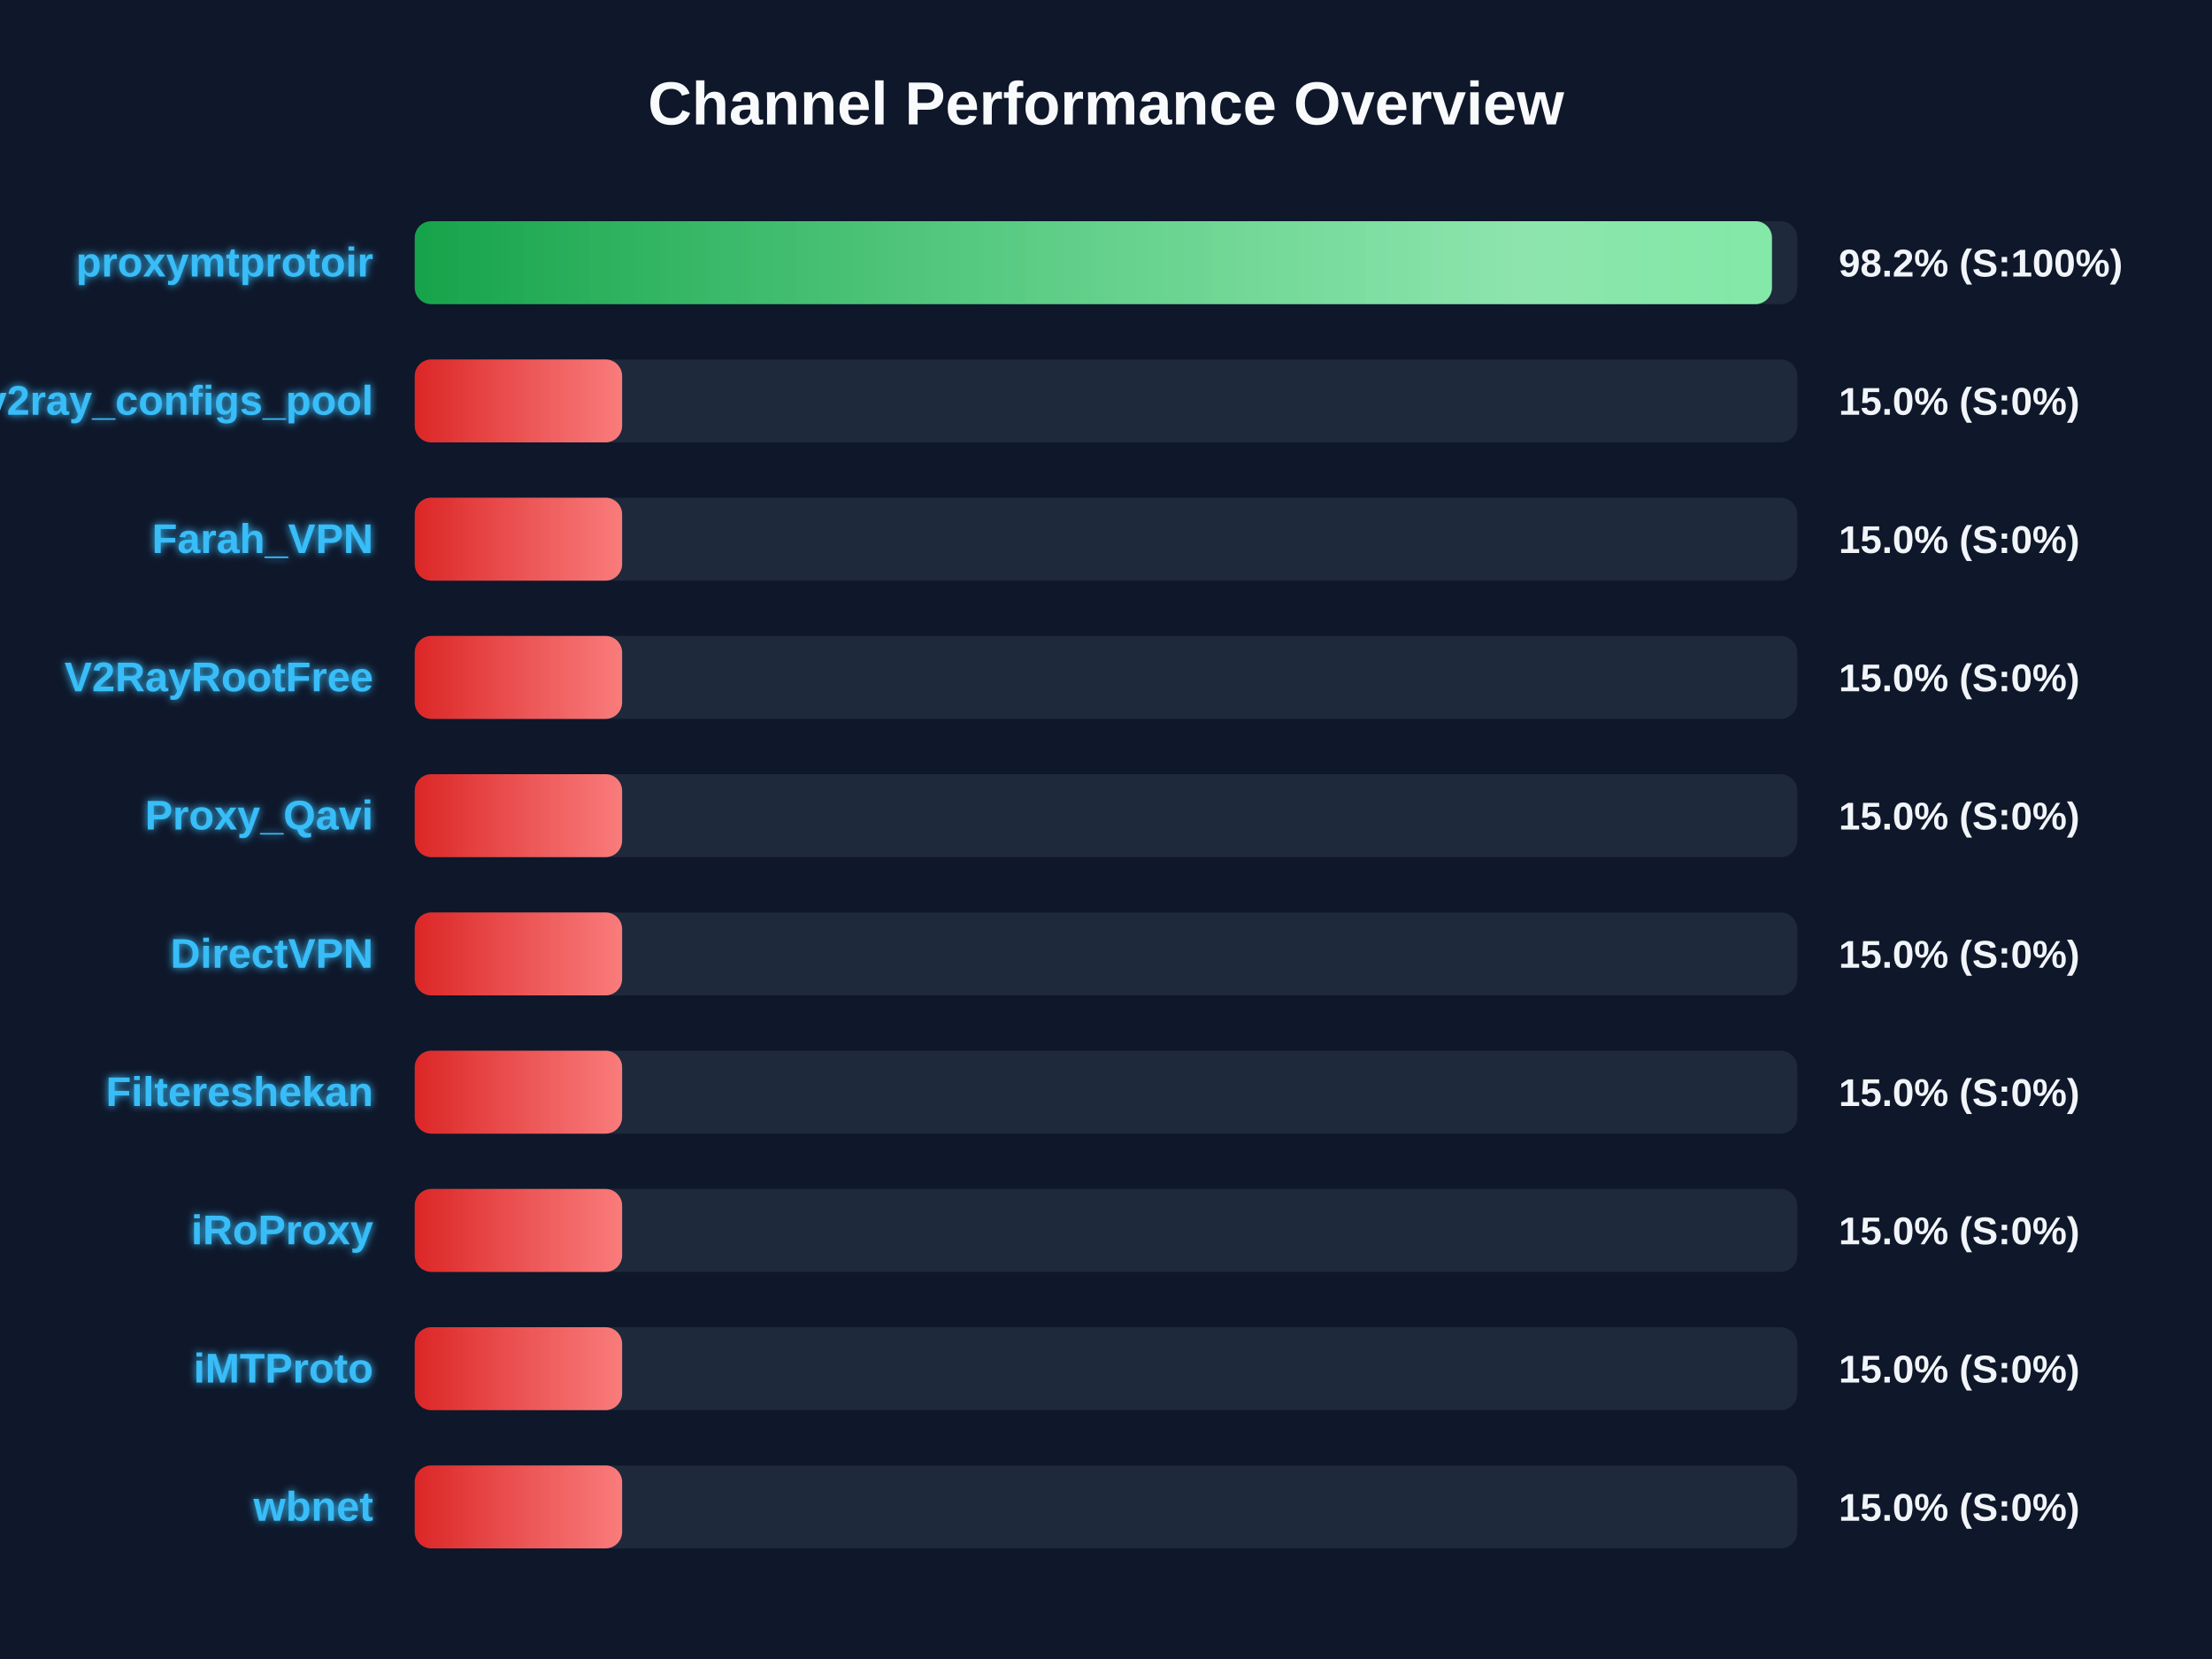
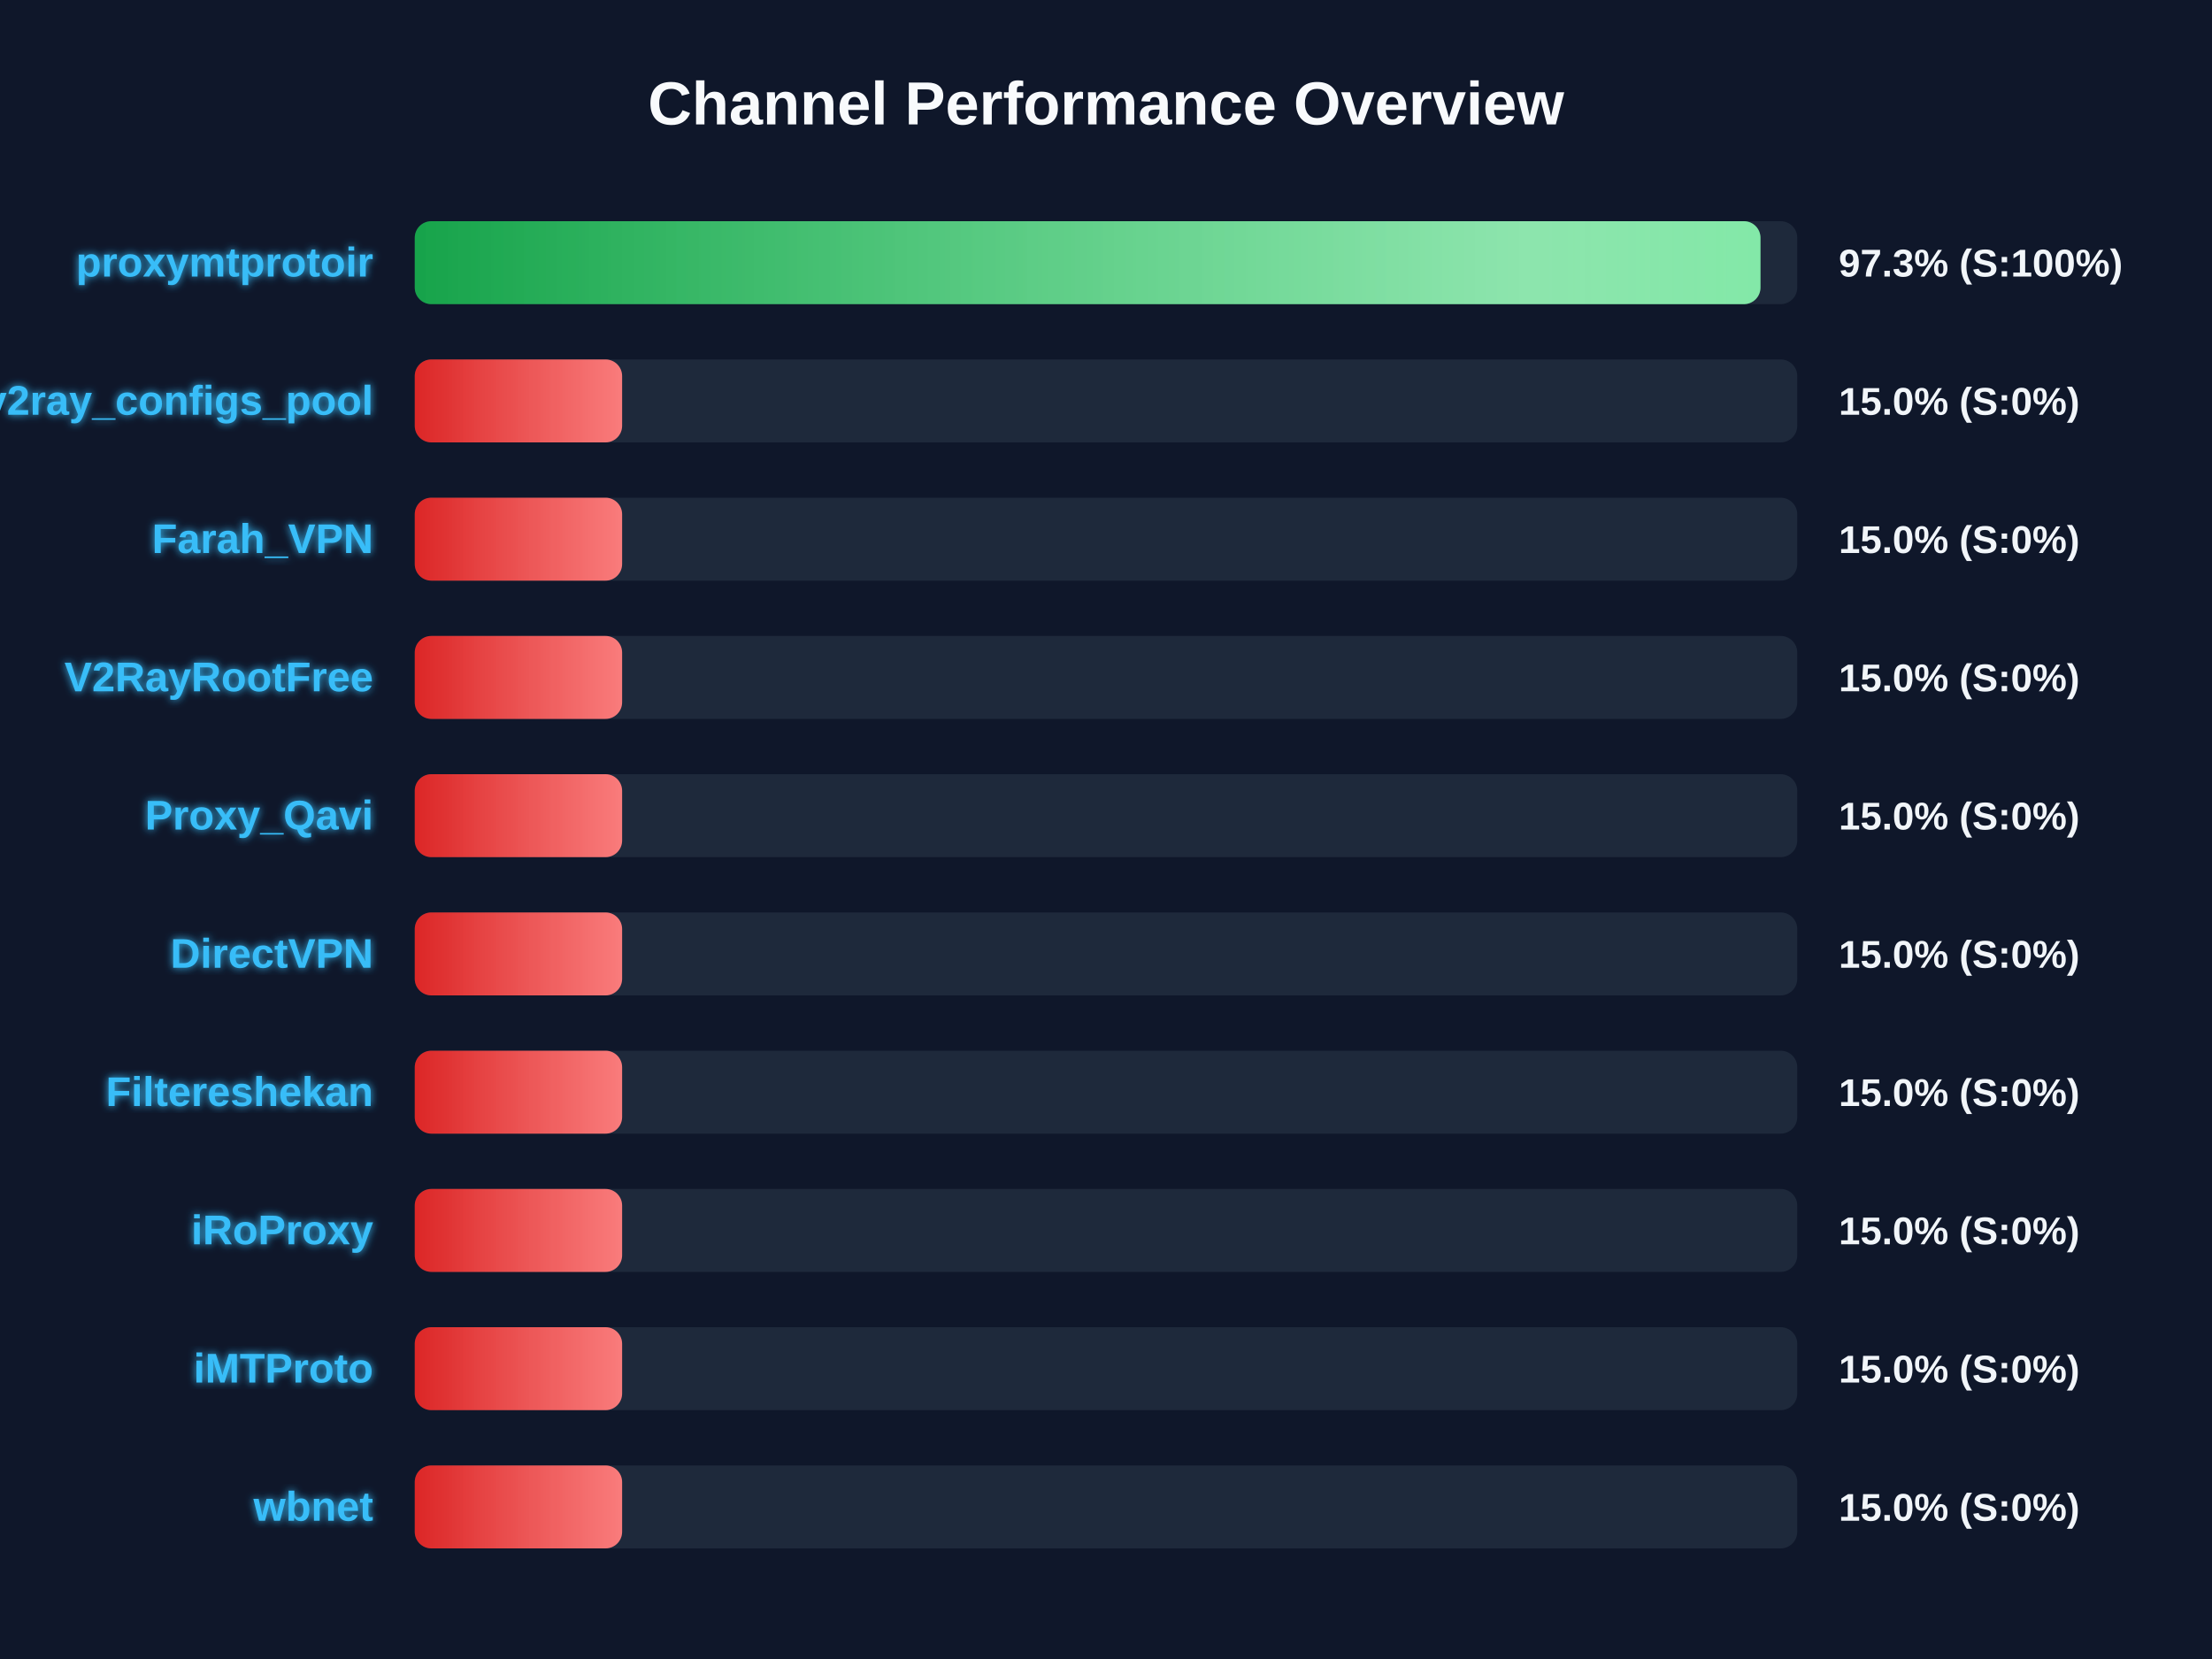
<svg xmlns="http://www.w3.org/2000/svg" width="800" height="600" version="1.1">
  <defs>
    <linearGradient id="grad-green" x1="0%" y1="0%" x2="100%" y2="0%">
      <stop offset="0%" stop-color="#16a34a" />
      <stop offset="100%" stop-color="#4ade80" />
    </linearGradient>
    <linearGradient id="grad-yellow" x1="0%" y1="0%" x2="100%" y2="0%">
      <stop offset="0%" stop-color="#ca8a04" />
      <stop offset="100%" stop-color="#fde047" />
    </linearGradient>
    <linearGradient id="grad-red" x1="0%" y1="0%" x2="100%" y2="0%">
      <stop offset="0%" stop-color="#dc2626" />
      <stop offset="100%" stop-color="#f87171" />
    </linearGradient>
    <linearGradient id="shimmer" x1="0%" y1="0%" x2="100%" y2="0%">
      <stop offset="0%" stop-color="rgba(255,255,255,0)" />
      <stop offset="50%" stop-color="rgba(255,255,255,0.4)" />
      <stop offset="100%" stop-color="rgba(255,255,255,0)" />
    </linearGradient>
    <filter id="glow" x="-20%" y="-20%" width="140%" height="140%">
      <feGaussianBlur stdDeviation="1.5" result="blur" />
      <feComposite in="SourceGraphic" in2="blur" operator="over" />
    </filter>
  </defs>
  <style>
        .bg-rect { fill: #0f172a; }
        .title { font: bold 22px 'Segoe UI', Arial, sans-serif; fill: #f8fafc; }
        .row { font: bold 15px 'Segoe UI', Arial, sans-serif; fill: #38bdf8; filter: url(#glow); }
        .score { font: bold 14px 'Segoe UI', Arial, sans-serif; fill: #f1f5f9; }
        @keyframes shimmer-anim {
            0% { transform: translateX(-100%); }
            100% { transform: translateX(200%); }
        }
        .shimmer-rect {
            animation: shimmer-anim 2.5s infinite linear;
        }
    </style>
  <rect width="100%" height="100%" class="bg-rect" />
  <text x="400" y="45" text-anchor="middle" class="title">Channel Performance Overview</text>
  <rect x="150" y="80" width="500" height="30" fill="#1e293b" rx="6" />
  <clipPath id="clip-0">
-     <rect x="150" y="80" width="490.85" height="30" rx="6" />
+     <rect x="150" y="80" width="486.7" height="30" rx="6" />
  </clipPath>
-   <rect x="150" y="80" width="490.85" height="30" fill="url(#grad-green)" rx="6" />
+   <rect x="150" y="80" width="486.7" height="30" fill="url(#grad-green)" rx="6" />
  <g clip-path="url(#clip-0)">
    <rect x="150" y="80" width="100%" height="30" fill="url(#shimmer)" class="shimmer-rect" />
  </g>
  <text x="135" y="100" text-anchor="end" class="row">proxymtprotoir</text>
-   <text x="665" y="100" text-anchor="start" class="score">98.2% (S:100%)</text>
+   <text x="665" y="100" text-anchor="start" class="score">97.3% (S:100%)</text>
  <rect x="150" y="130" width="500" height="30" fill="#1e293b" rx="6" />
  <clipPath id="clip-1">
    <rect x="150" y="130" width="75.0" height="30" rx="6" />
  </clipPath>
  <rect x="150" y="130" width="75.0" height="30" fill="url(#grad-red)" rx="6" />
  <g clip-path="url(#clip-1)">
    <rect x="150" y="130" width="100%" height="30" fill="url(#shimmer)" class="shimmer-rect" />
  </g>
  <text x="135" y="150" text-anchor="end" class="row">v2ray_configs_pool</text>
  <text x="665" y="150" text-anchor="start" class="score">15.0% (S:0%)</text>
  <rect x="150" y="180" width="500" height="30" fill="#1e293b" rx="6" />
  <clipPath id="clip-2">
    <rect x="150" y="180" width="75.0" height="30" rx="6" />
  </clipPath>
  <rect x="150" y="180" width="75.0" height="30" fill="url(#grad-red)" rx="6" />
  <g clip-path="url(#clip-2)">
    <rect x="150" y="180" width="100%" height="30" fill="url(#shimmer)" class="shimmer-rect" />
  </g>
  <text x="135" y="200" text-anchor="end" class="row">Farah_VPN</text>
  <text x="665" y="200" text-anchor="start" class="score">15.0% (S:0%)</text>
  <rect x="150" y="230" width="500" height="30" fill="#1e293b" rx="6" />
  <clipPath id="clip-3">
    <rect x="150" y="230" width="75.0" height="30" rx="6" />
  </clipPath>
  <rect x="150" y="230" width="75.0" height="30" fill="url(#grad-red)" rx="6" />
  <g clip-path="url(#clip-3)">
    <rect x="150" y="230" width="100%" height="30" fill="url(#shimmer)" class="shimmer-rect" />
  </g>
  <text x="135" y="250" text-anchor="end" class="row">V2RayRootFree</text>
  <text x="665" y="250" text-anchor="start" class="score">15.0% (S:0%)</text>
  <rect x="150" y="280" width="500" height="30" fill="#1e293b" rx="6" />
  <clipPath id="clip-4">
    <rect x="150" y="280" width="75.0" height="30" rx="6" />
  </clipPath>
  <rect x="150" y="280" width="75.0" height="30" fill="url(#grad-red)" rx="6" />
  <g clip-path="url(#clip-4)">
    <rect x="150" y="280" width="100%" height="30" fill="url(#shimmer)" class="shimmer-rect" />
  </g>
  <text x="135" y="300" text-anchor="end" class="row">Proxy_Qavi</text>
  <text x="665" y="300" text-anchor="start" class="score">15.0% (S:0%)</text>
  <rect x="150" y="330" width="500" height="30" fill="#1e293b" rx="6" />
  <clipPath id="clip-5">
    <rect x="150" y="330" width="75.0" height="30" rx="6" />
  </clipPath>
  <rect x="150" y="330" width="75.0" height="30" fill="url(#grad-red)" rx="6" />
  <g clip-path="url(#clip-5)">
    <rect x="150" y="330" width="100%" height="30" fill="url(#shimmer)" class="shimmer-rect" />
  </g>
  <text x="135" y="350" text-anchor="end" class="row">DirectVPN</text>
  <text x="665" y="350" text-anchor="start" class="score">15.0% (S:0%)</text>
  <rect x="150" y="380" width="500" height="30" fill="#1e293b" rx="6" />
  <clipPath id="clip-6">
    <rect x="150" y="380" width="75.0" height="30" rx="6" />
  </clipPath>
  <rect x="150" y="380" width="75.0" height="30" fill="url(#grad-red)" rx="6" />
  <g clip-path="url(#clip-6)">
    <rect x="150" y="380" width="100%" height="30" fill="url(#shimmer)" class="shimmer-rect" />
  </g>
  <text x="135" y="400" text-anchor="end" class="row">Filtereshekan</text>
  <text x="665" y="400" text-anchor="start" class="score">15.0% (S:0%)</text>
  <rect x="150" y="430" width="500" height="30" fill="#1e293b" rx="6" />
  <clipPath id="clip-7">
    <rect x="150" y="430" width="75.0" height="30" rx="6" />
  </clipPath>
  <rect x="150" y="430" width="75.0" height="30" fill="url(#grad-red)" rx="6" />
  <g clip-path="url(#clip-7)">
    <rect x="150" y="430" width="100%" height="30" fill="url(#shimmer)" class="shimmer-rect" />
  </g>
  <text x="135" y="450" text-anchor="end" class="row">iRoProxy</text>
  <text x="665" y="450" text-anchor="start" class="score">15.0% (S:0%)</text>
  <rect x="150" y="480" width="500" height="30" fill="#1e293b" rx="6" />
  <clipPath id="clip-8">
    <rect x="150" y="480" width="75.0" height="30" rx="6" />
  </clipPath>
  <rect x="150" y="480" width="75.0" height="30" fill="url(#grad-red)" rx="6" />
  <g clip-path="url(#clip-8)">
    <rect x="150" y="480" width="100%" height="30" fill="url(#shimmer)" class="shimmer-rect" />
  </g>
  <text x="135" y="500" text-anchor="end" class="row">iMTProto</text>
  <text x="665" y="500" text-anchor="start" class="score">15.0% (S:0%)</text>
  <rect x="150" y="530" width="500" height="30" fill="#1e293b" rx="6" />
  <clipPath id="clip-9">
    <rect x="150" y="530" width="75.0" height="30" rx="6" />
  </clipPath>
  <rect x="150" y="530" width="75.0" height="30" fill="url(#grad-red)" rx="6" />
  <g clip-path="url(#clip-9)">
    <rect x="150" y="530" width="100%" height="30" fill="url(#shimmer)" class="shimmer-rect" />
  </g>
  <text x="135" y="550" text-anchor="end" class="row">wbnet</text>
  <text x="665" y="550" text-anchor="start" class="score">15.0% (S:0%)</text>
</svg>
